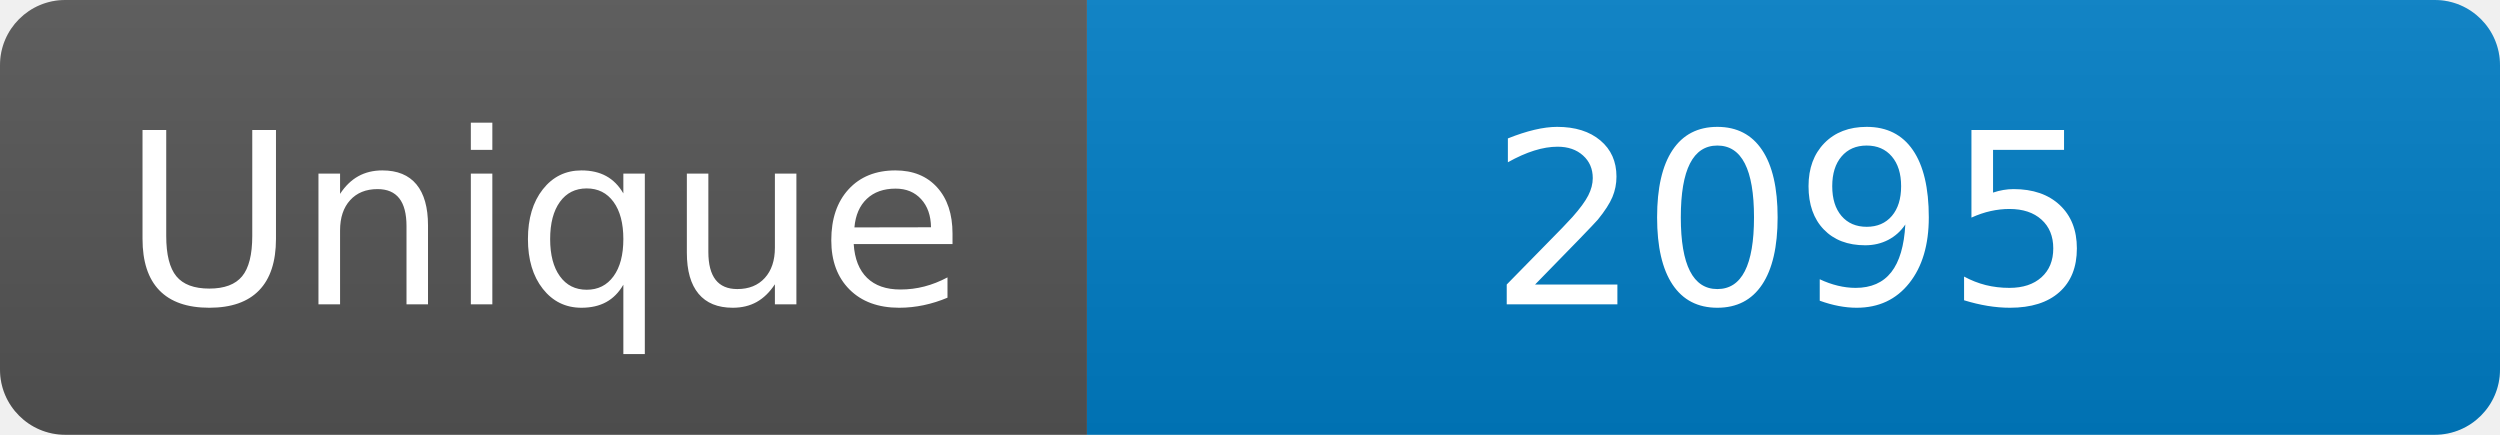
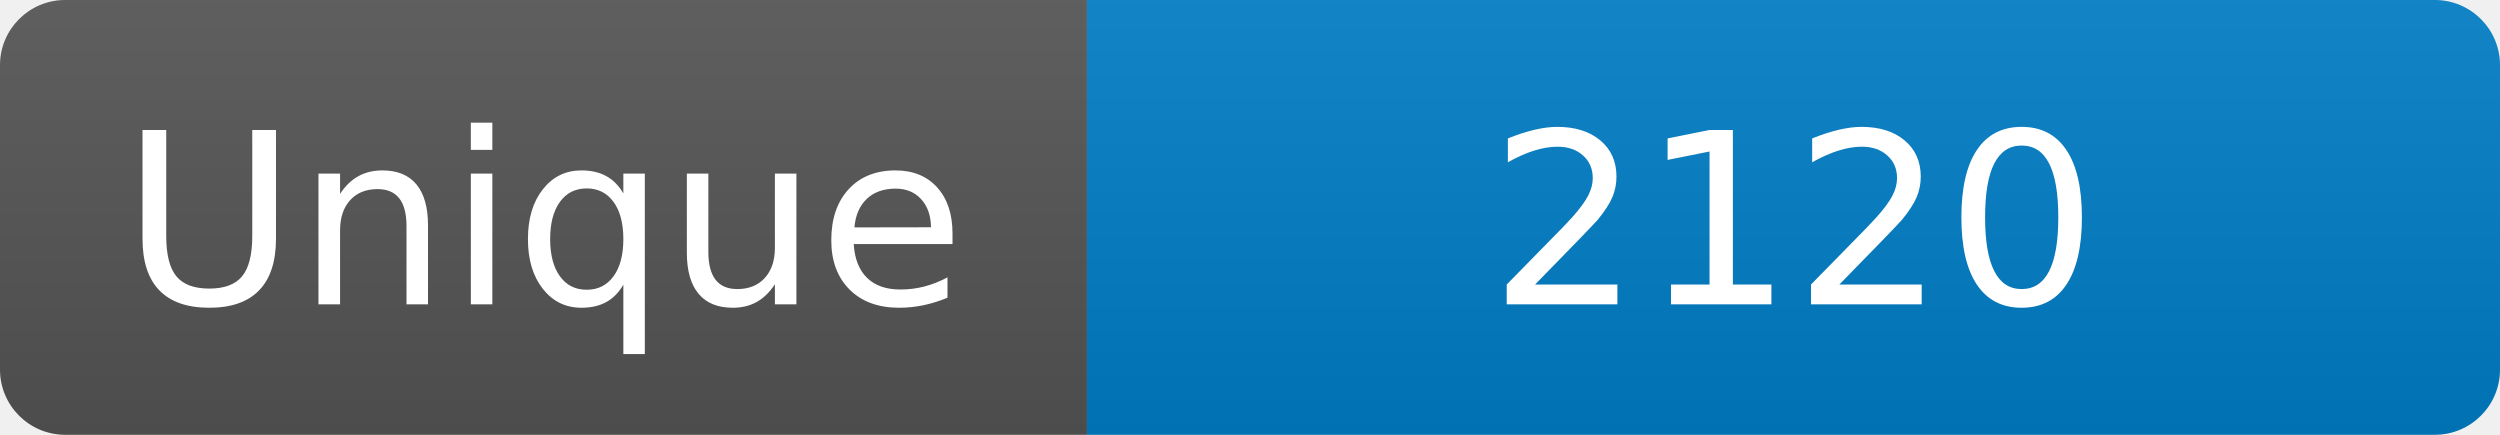
<svg xmlns="http://www.w3.org/2000/svg" width="115" height="20" role="img" aria-label="Maintained?: yes">
  <linearGradient id="s" x2="0" y2="100%">
    <stop offset="0" stop-color="#bbb" stop-opacity=".1" />
    <stop offset="1" stop-opacity=".1" />
  </linearGradient>
  <clipPath id="r">
    <rect width="115" height="20" rx="3" fill="#fff" />
  </clipPath>
  <g clip-path="url(#r)">
    <rect width="50" height="20" fill="#555" />
    <rect x="50" width="160" height="20" fill="#007ec6" />
    <rect width="115" height="20" fill="url(#s)" />
  </g>
  <g fill="#fff" text-anchor="middle" font-family="Verdana,Geneva,DejaVu Sans,sans-serif" font-size="110">
    <text x="250" y="140" transform="scale(.1)" fill="#fff">Unique</text>
-     <text x="825" y="140" transform="scale(.1)" fill="#fff">2095</text>
+     <text x="825" y="140" transform="scale(.1)" fill="#fff">2120</text>
  </g>
</svg>
